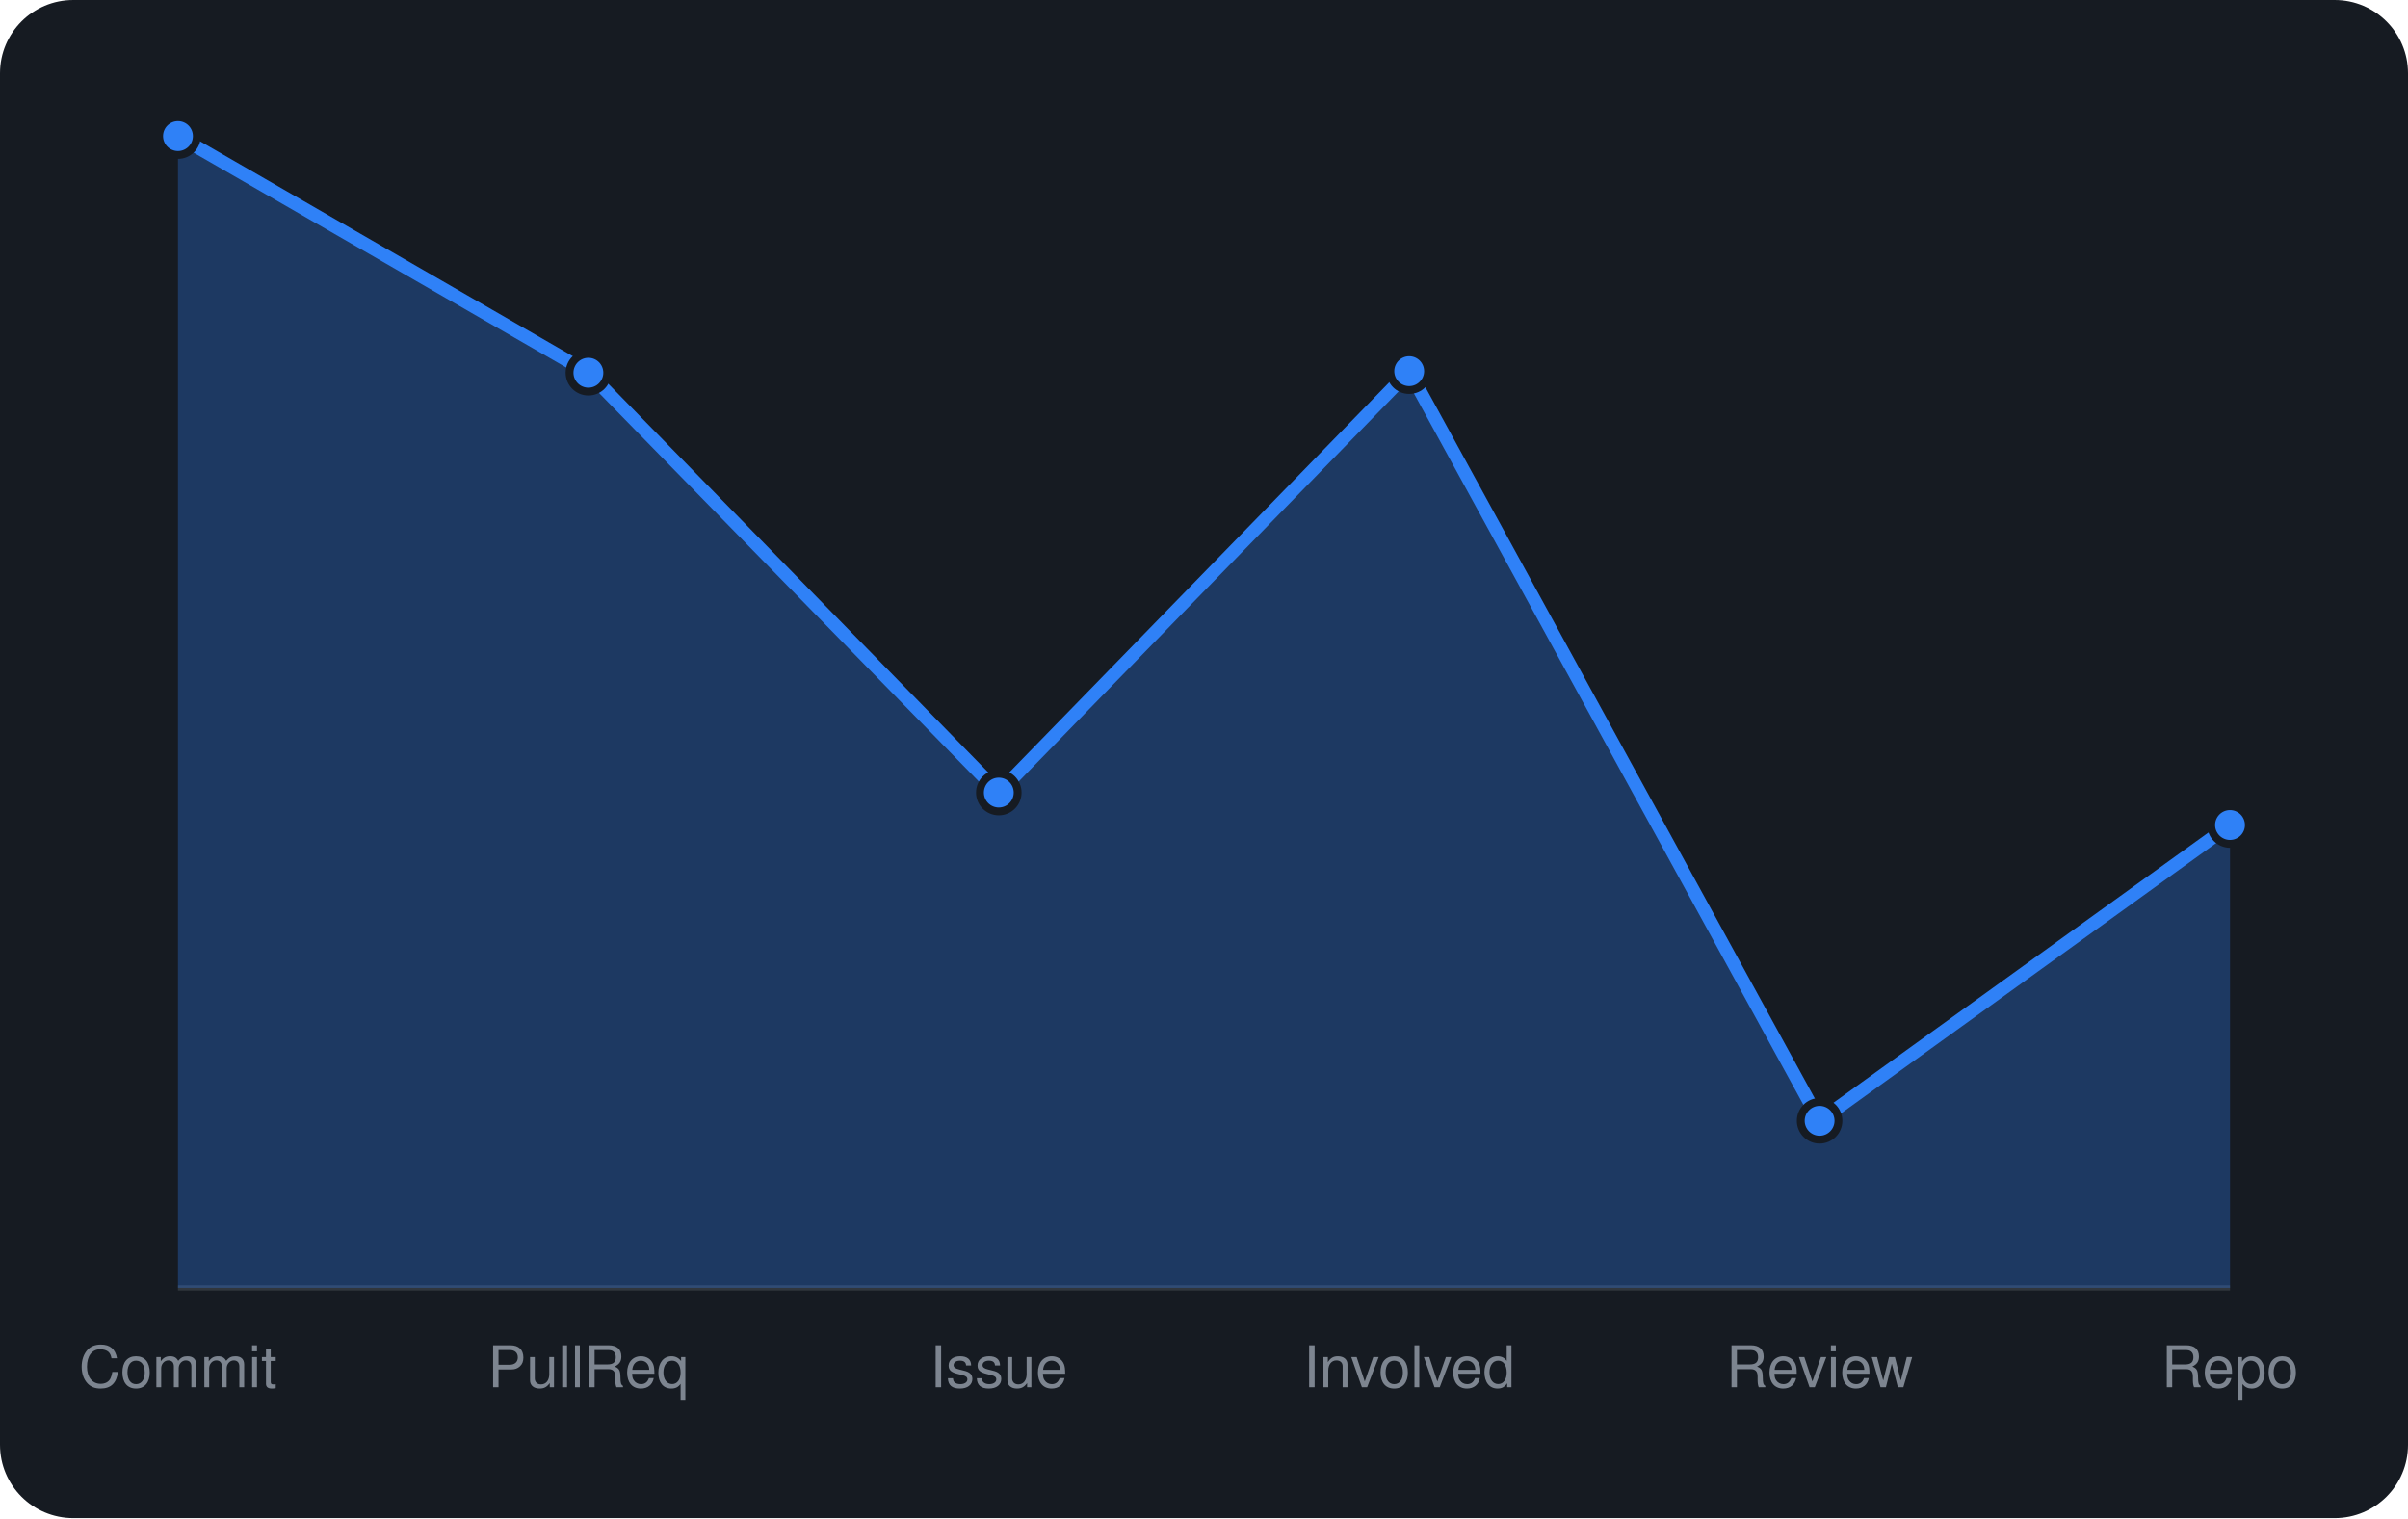
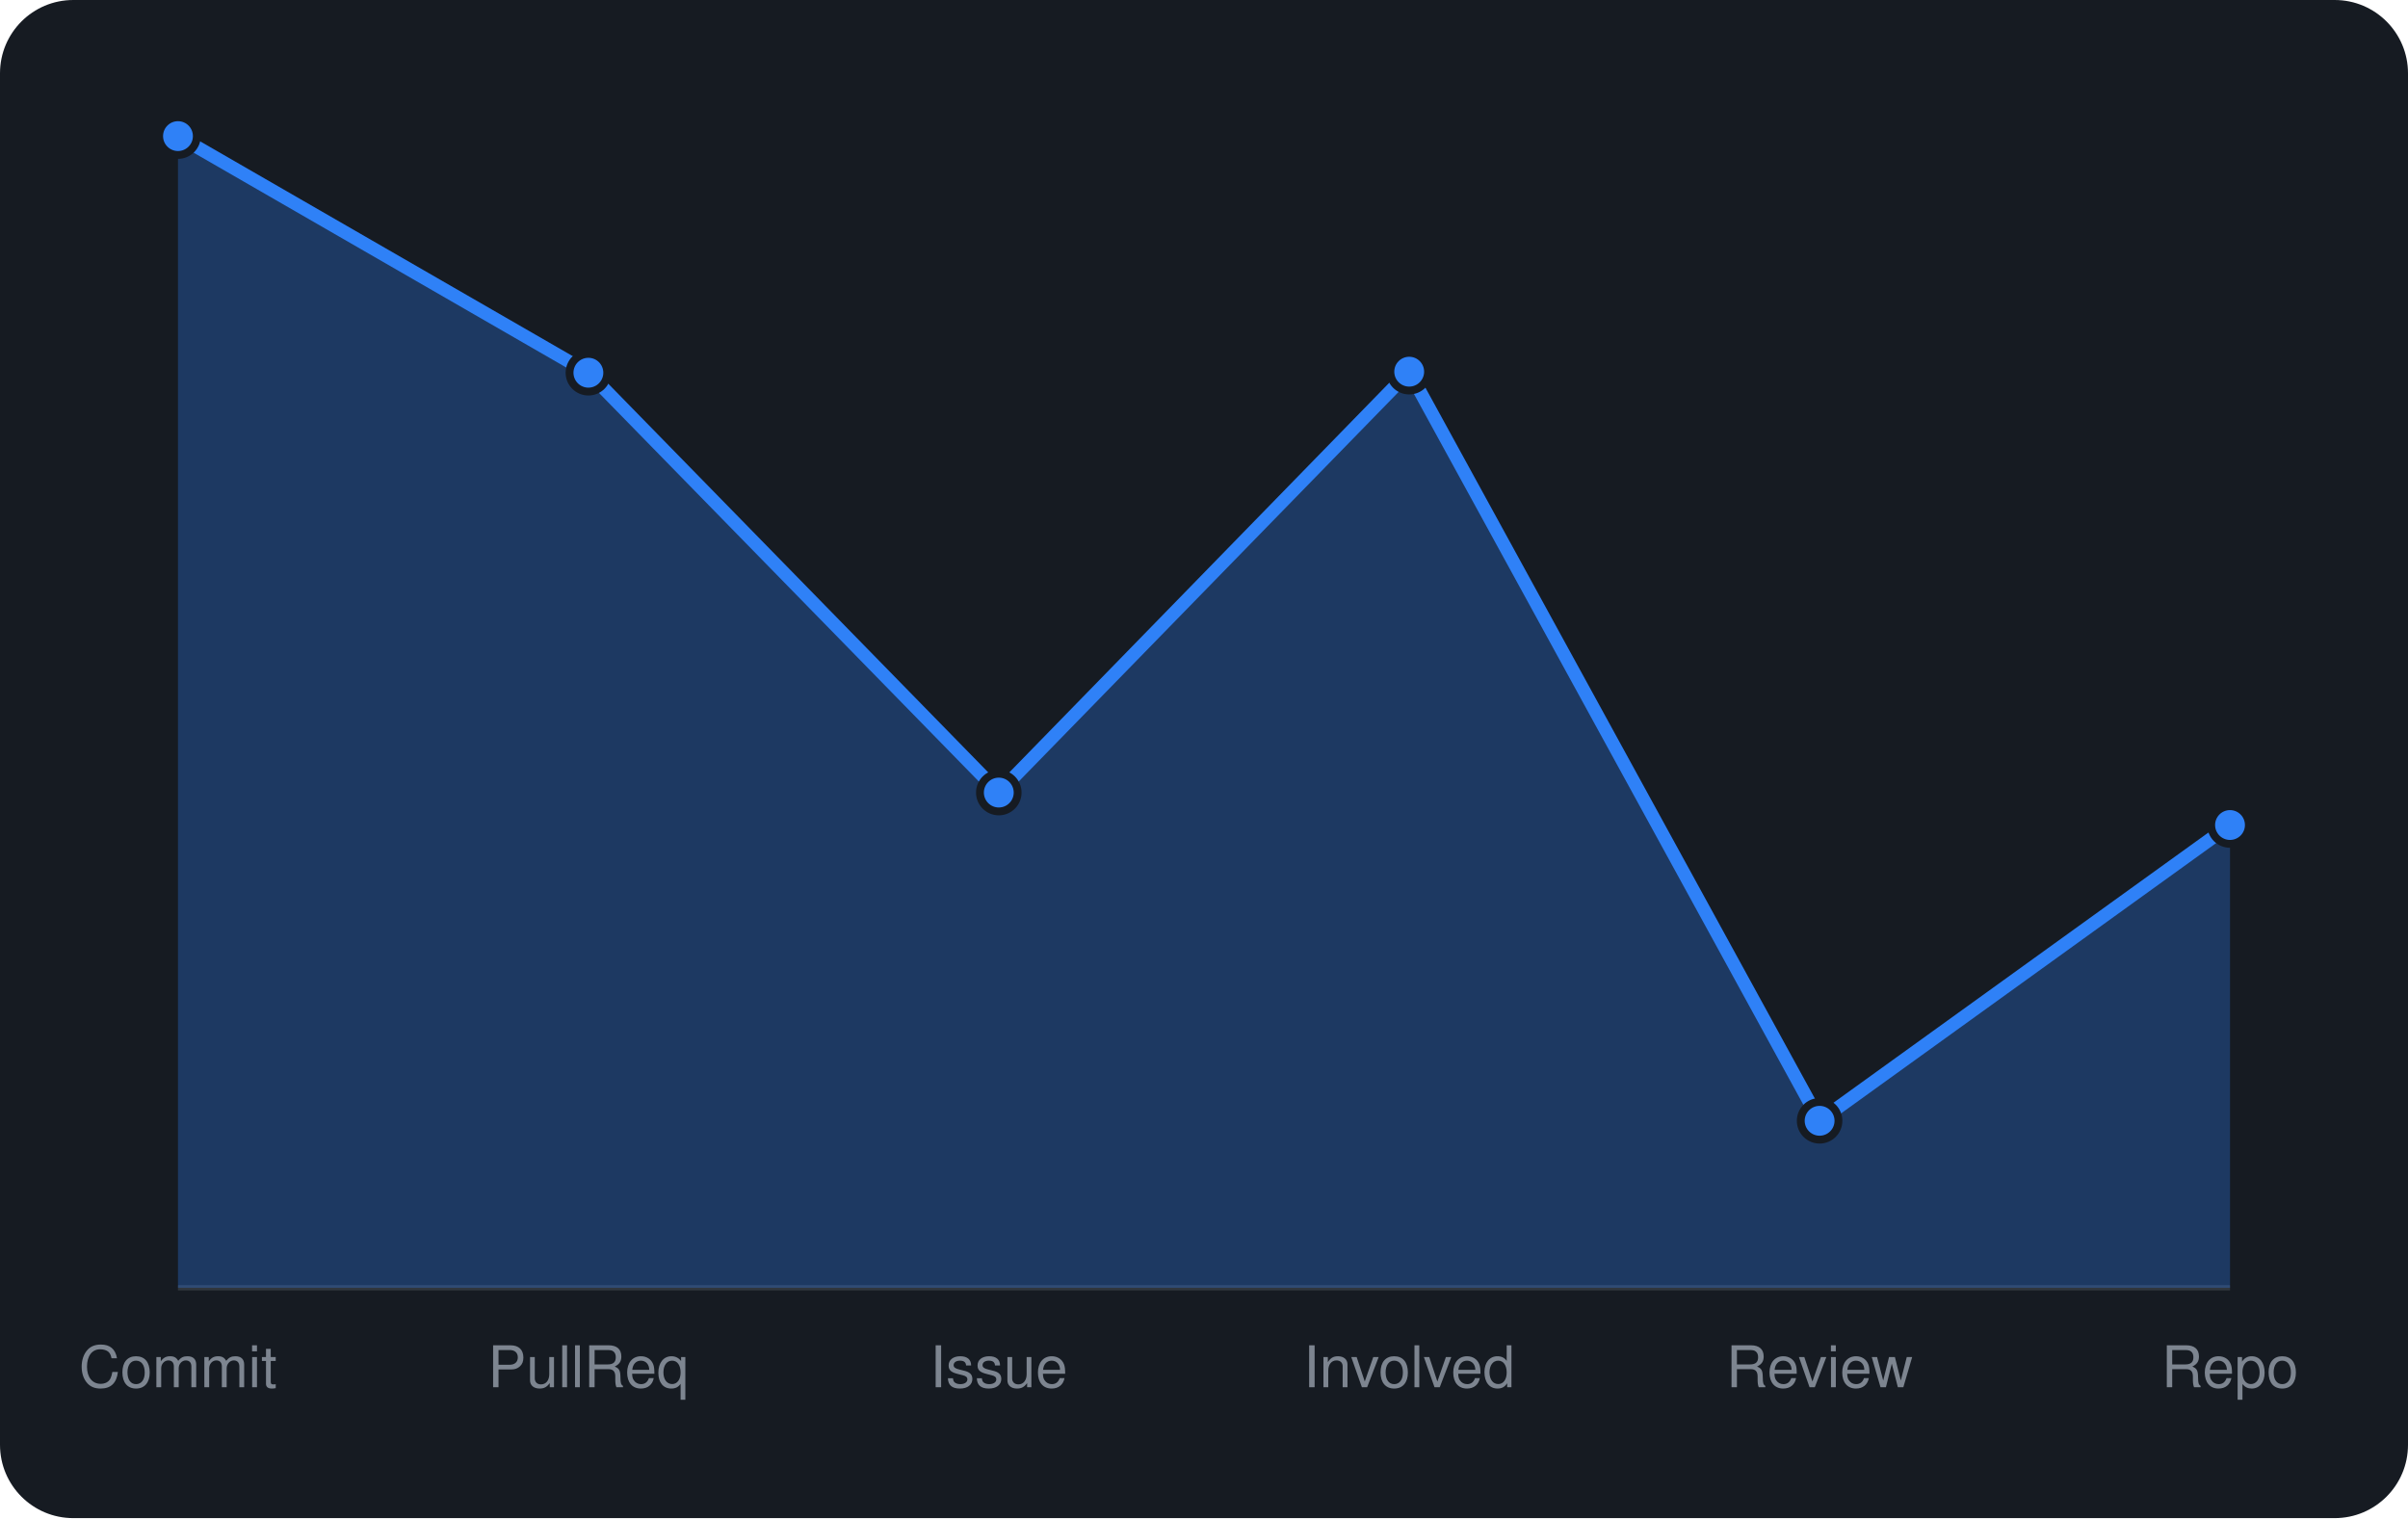
<svg xmlns="http://www.w3.org/2000/svg" viewBox="0 0 460 290" width="460" height="290" font-family="-apple-system,BlinkMacSystemFont,'Segoe UI',Helvetica,Arial,sans-serif">
  <rect width="460" height="290" rx="14" fill="#161b22" />
  <line x1="34" y1="246" x2="426" y2="246" stroke="#30363d" />
-   <path d="M34.0 246 L34.0 26.0L112.4 71.2L190.8 151.4L269.2 70.9L347.6 214.1L426.0 157.6 L426.0 246 Z" fill="rgba(47,129,247,0.3)" />
-   <path d="M34.0 26.0L112.4 71.2L190.8 151.4L269.2 70.9L347.6 214.1L426.0 157.6" fill="none" stroke="#2f81f7" stroke-width="2.5" stroke-linejoin="round" />
+   <path d="M34.0 246 L34.0 26.0L112.4 71.2L190.8 151.4L269.2 71.0L347.6 214.1L426.0 157.6 L426.0 246 Z" fill="rgba(47,129,247,0.3)" />
+   <path d="M34.0 26.0L112.4 71.2L190.8 151.4L269.2 71.0L347.6 214.1L426.0 157.6" fill="none" stroke="#2f81f7" stroke-width="2.5" stroke-linejoin="round" />
  <circle cx="34.0" cy="26.0" r="3.6" fill="#2f81f7" stroke="#161b22" stroke-width="1.5" />
  <circle cx="112.4" cy="71.2" r="3.6" fill="#2f81f7" stroke="#161b22" stroke-width="1.5" />
  <circle cx="190.8" cy="151.4" r="3.6" fill="#2f81f7" stroke="#161b22" stroke-width="1.5" />
-   <circle cx="269.2" cy="70.9" r="3.6" fill="#2f81f7" stroke="#161b22" stroke-width="1.5" />
+   <circle cx="269.2" cy="71.0" r="3.6" fill="#2f81f7" stroke="#161b22" stroke-width="1.5" />
  <circle cx="347.6" cy="214.1" r="3.6" fill="#2f81f7" stroke="#161b22" stroke-width="1.5" />
  <circle cx="426.0" cy="157.6" r="3.6" fill="#2f81f7" stroke="#161b22" stroke-width="1.5" />
  <text x="34.0" y="265" text-anchor="middle" font-size="11" fill="#7d8590">Commit</text>
  <text x="112.4" y="265" text-anchor="middle" font-size="11" fill="#7d8590">PullReq</text>
  <text x="190.8" y="265" text-anchor="middle" font-size="11" fill="#7d8590">Issue</text>
  <text x="269.2" y="265" text-anchor="middle" font-size="11" fill="#7d8590">Involved</text>
  <text x="347.6" y="265" text-anchor="middle" font-size="11" fill="#7d8590">Review</text>
  <text x="426.0" y="265" text-anchor="middle" font-size="11" fill="#7d8590">Repo</text>
</svg>
